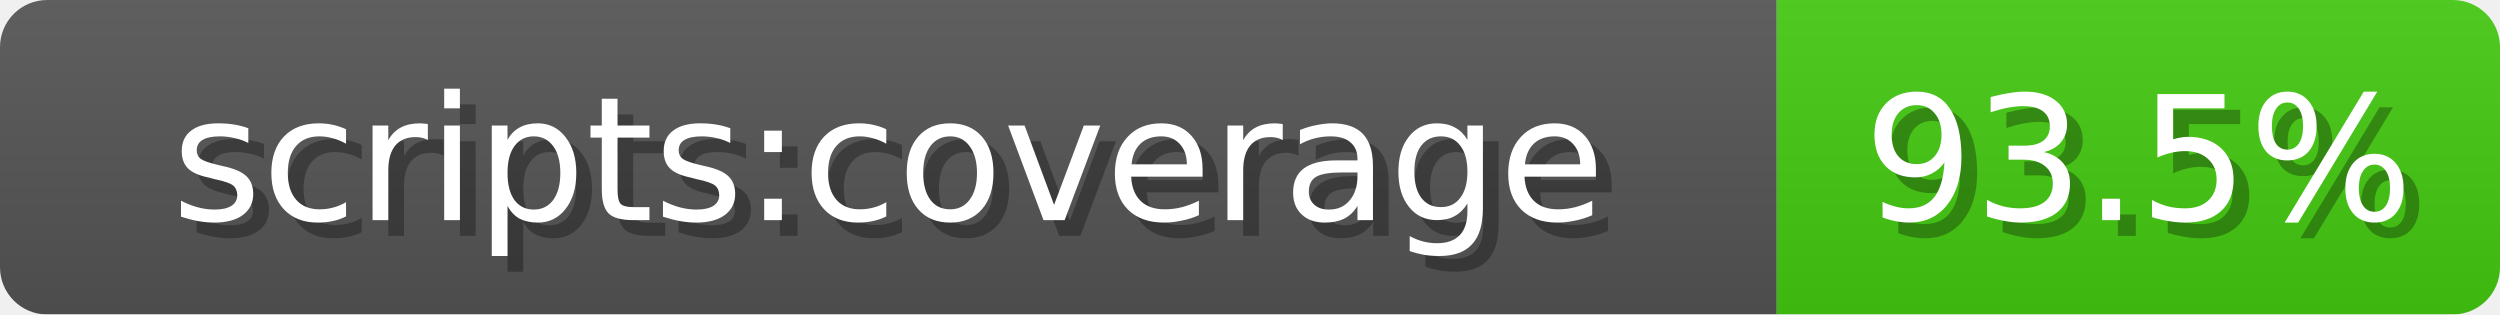
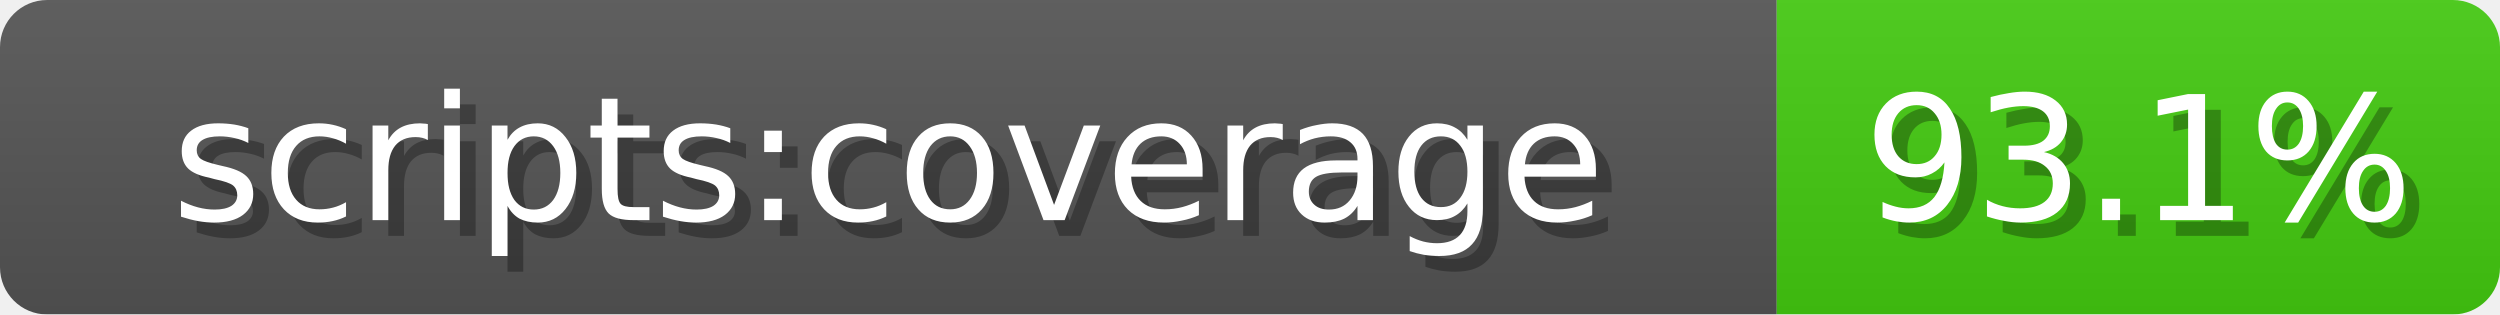
<svg xmlns="http://www.w3.org/2000/svg" width="159" height="20">
  <linearGradient id="b" x2="0" y2="100%">
    <stop offset="0" stop-color="#bbb" stop-opacity=".1" />
    <stop offset="1" stop-opacity=".1" />
  </linearGradient>
  <mask id="anybadge_1">
    <rect width="159" height="20" rx="3" fill="#fff" />
  </mask>
  <g mask="url(#anybadge_1)">
    <path fill="#555" d="M0 0h113v20H0z" />
    <path fill="#4c1" d="M113 0h46v20H113z" />
    <path fill="url(#b)" d="M0 0h159v20H0z" />
  </g>
  <g fill="#fff" text-anchor="middle" font-family="DejaVu Sans,Verdana,Geneva,sans-serif" font-size="11">
    <text x="57.5" y="15" fill="#010101" fill-opacity=".3">scripts:coverage</text>
    <text x="56.5" y="14">scripts:coverage</text>
  </g>
  <g fill="#fff" text-anchor="middle" font-family="DejaVu Sans,Verdana,Geneva,sans-serif" font-size="11">
-     <text x="137.0" y="15" fill="#010101" fill-opacity=".3">93.5%</text>
-     <text x="136.0" y="14">93.5%</text>
+     <text x="137.0" y="15" fill="#010101" fill-opacity=".3">93.1%</text>
+     <text x="136.0" y="14">93.1%</text>
  </g>
</svg>
